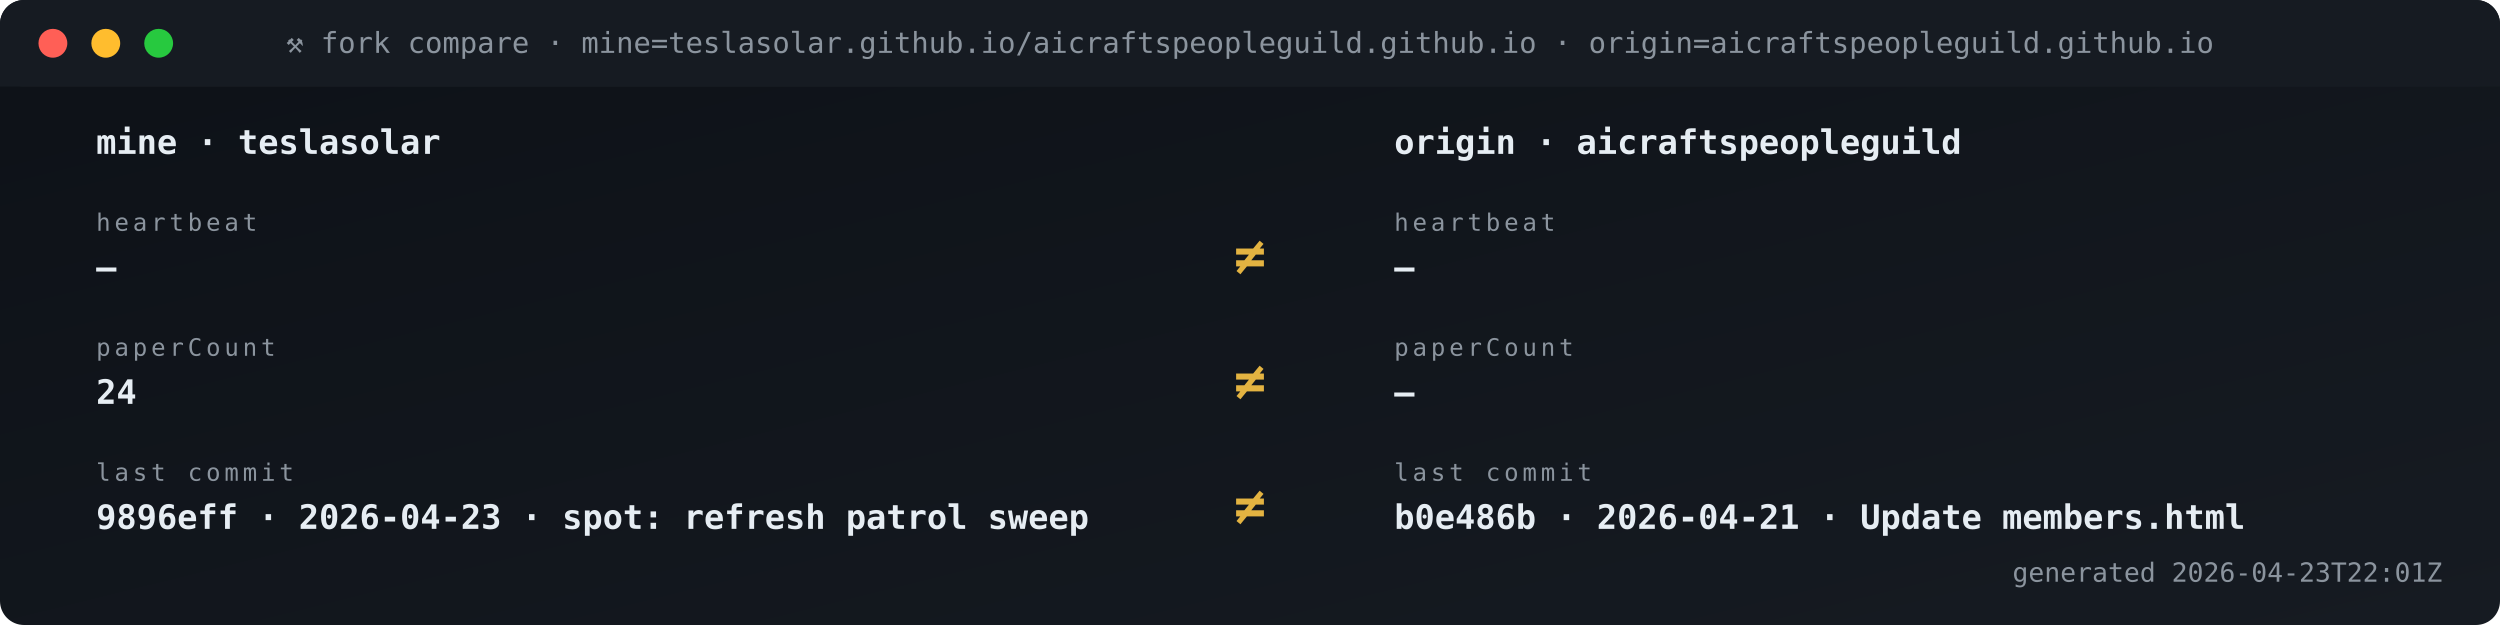
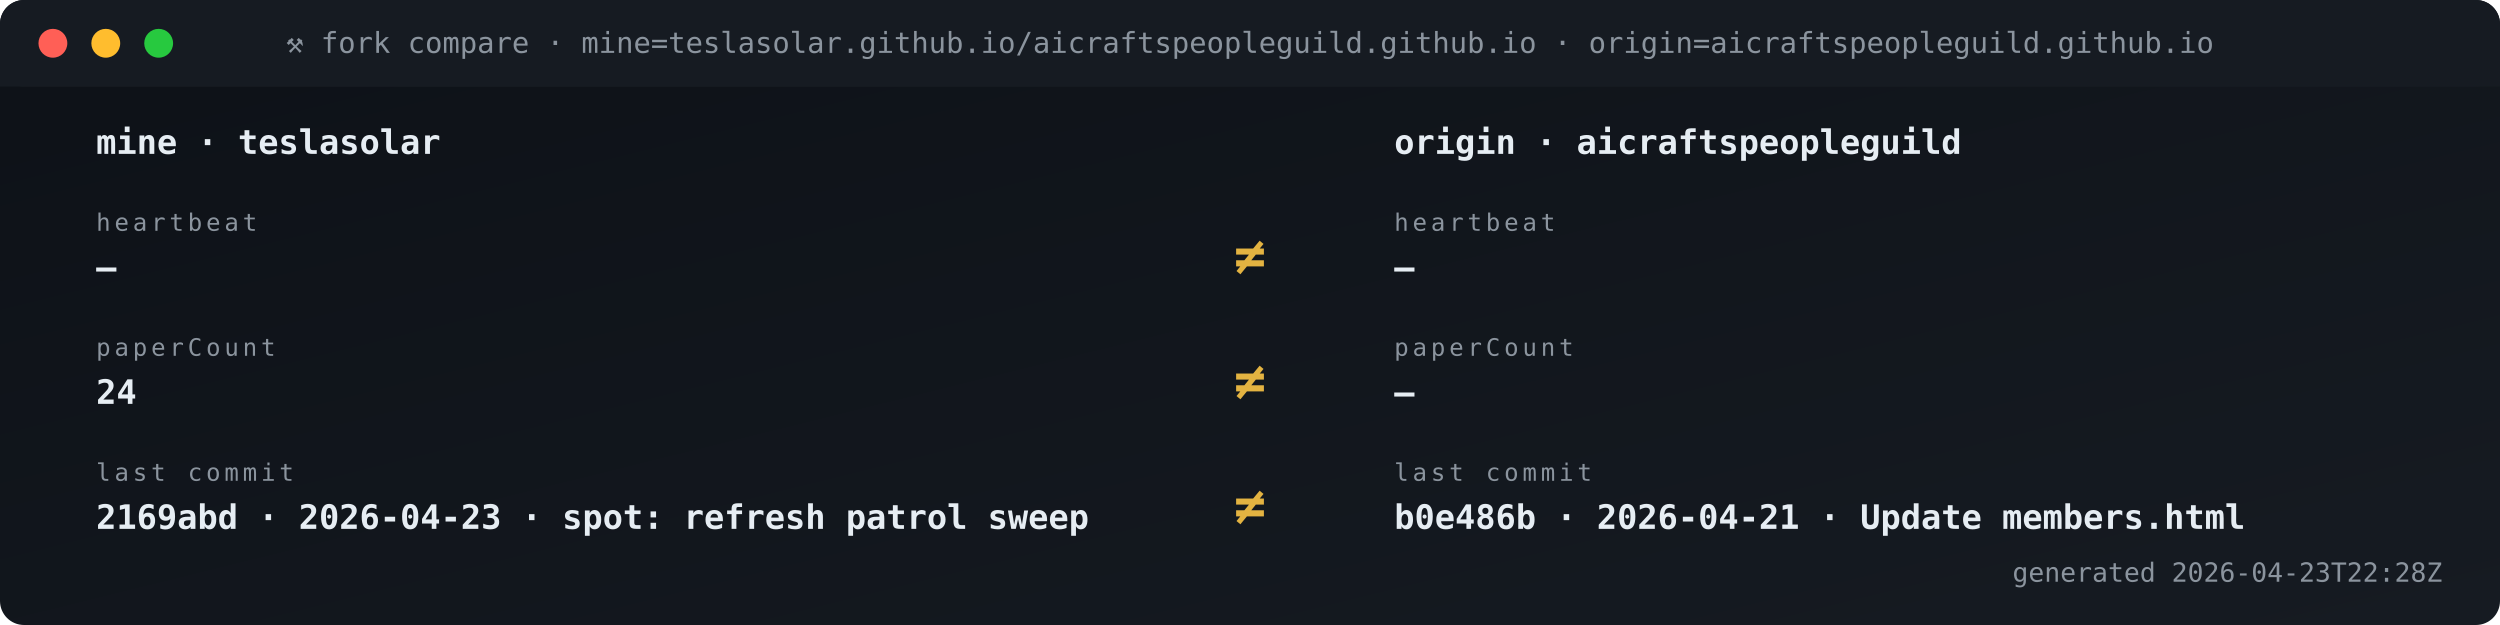
<svg xmlns="http://www.w3.org/2000/svg" viewBox="0 0 1040 260" width="1040" height="260" role="img" aria-label="Fork vs origin compare">
  <defs>
    <linearGradient id="gBg" x1="0" x2="1" y1="0" y2="1">
      <stop offset="0" stop-color="#0d1117" />
      <stop offset="1" stop-color="#161b22" />
    </linearGradient>
    <style>
      .t{font-family:'SFMono-Regular',Consolas,monospace}
      .lb{fill:#8b949e;font-size:10px;text-transform:uppercase;letter-spacing:1.6px}
      .va{fill:#e6edf3;font-size:20px;font-weight:700}
      .vs{fill:#e6edf3;font-size:14px;font-weight:600}
      .lo{fill:#79c0ff;font-size:11px}
      .sub{fill:#8b949e;font-size:11px}
      .g{fill:#3fb950} .a{fill:#e3b341} .r{fill:#f85149}
      .p{fill:#a371f7} .o{fill:#f0883e}
      .pulse{animation:plz 1.8s ease-out infinite}
      @keyframes plz{
        0%{transform:scale(1);opacity:.85}
        45%{transform:scale(1.35);opacity:.3}
        100%{transform:scale(1.8);opacity:0}
      }
      .spin{animation:sp 4s linear infinite;transform-origin:center}
      @keyframes sp{from{transform:rotate(0)}to{transform:rotate(360deg)}}
    </style>
  </defs>
  <rect width="1040" height="260" rx="10" fill="url(#gBg)" />
  <rect x="0" y="0" width="1040" height="36" rx="10" fill="#161b22" />
  <rect x="0" y="26" width="1040" height="10" fill="#161b22" />
  <circle cx="22" cy="18" r="6" fill="#ff5f56" />
  <circle cx="44" cy="18" r="6" fill="#ffbd2e" />
  <circle cx="66" cy="18" r="6" fill="#27c93f" />
  <text x="520" y="22" text-anchor="middle" class="t" font-size="12" fill="#8b949e">⚒ fork compare · mine=teslasolar.github.io/aicraftspeopleguild.github.io  ·  origin=aicraftspeopleguild.github.io</text>
  <text x="40" y="64" class="t vs">mine  ·  teslasolar</text>
  <text x="580" y="64" class="t vs">origin  ·  aicraftspeopleguild</text>
  <text x="40" y="96" class="t lb">heartbeat</text>
  <text x="40" y="116" class="t vs">—</text>
  <text x="580" y="96" class="t lb">heartbeat</text>
  <text x="580" y="116" class="t vs">—</text>
  <text x="520" y="114" text-anchor="middle" class="t" font-size="22" font-weight="700" fill="#e3b341">≠</text>
  <text x="40" y="148" class="t lb">paperCount</text>
  <text x="40" y="168" class="t vs">24</text>
  <text x="580" y="148" class="t lb">paperCount</text>
  <text x="580" y="168" class="t vs">—</text>
  <text x="520" y="166" text-anchor="middle" class="t" font-size="22" font-weight="700" fill="#e3b341">≠</text>
  <text x="40" y="200" class="t lb">last commit</text>
-   <text x="40" y="220" class="t vs">9896eff · 2026-04-23 · spot: refresh patrol sweep</text>
+   <text x="40" y="220" class="t vs">2169abd · 2026-04-23 · spot: refresh patrol sweep</text>
  <text x="580" y="200" class="t lb">last commit</text>
  <text x="580" y="220" class="t vs">b0e486b · 2026-04-21 · Update members.html</text>
  <text x="520" y="218" text-anchor="middle" class="t" font-size="22" font-weight="700" fill="#e3b341">≠</text>
-   <text x="1016" y="242" text-anchor="end" class="t sub">generated 2026-04-23T22:01Z</text>
+   <text x="1016" y="242" text-anchor="end" class="t sub">generated 2026-04-23T22:28Z</text>
</svg>
